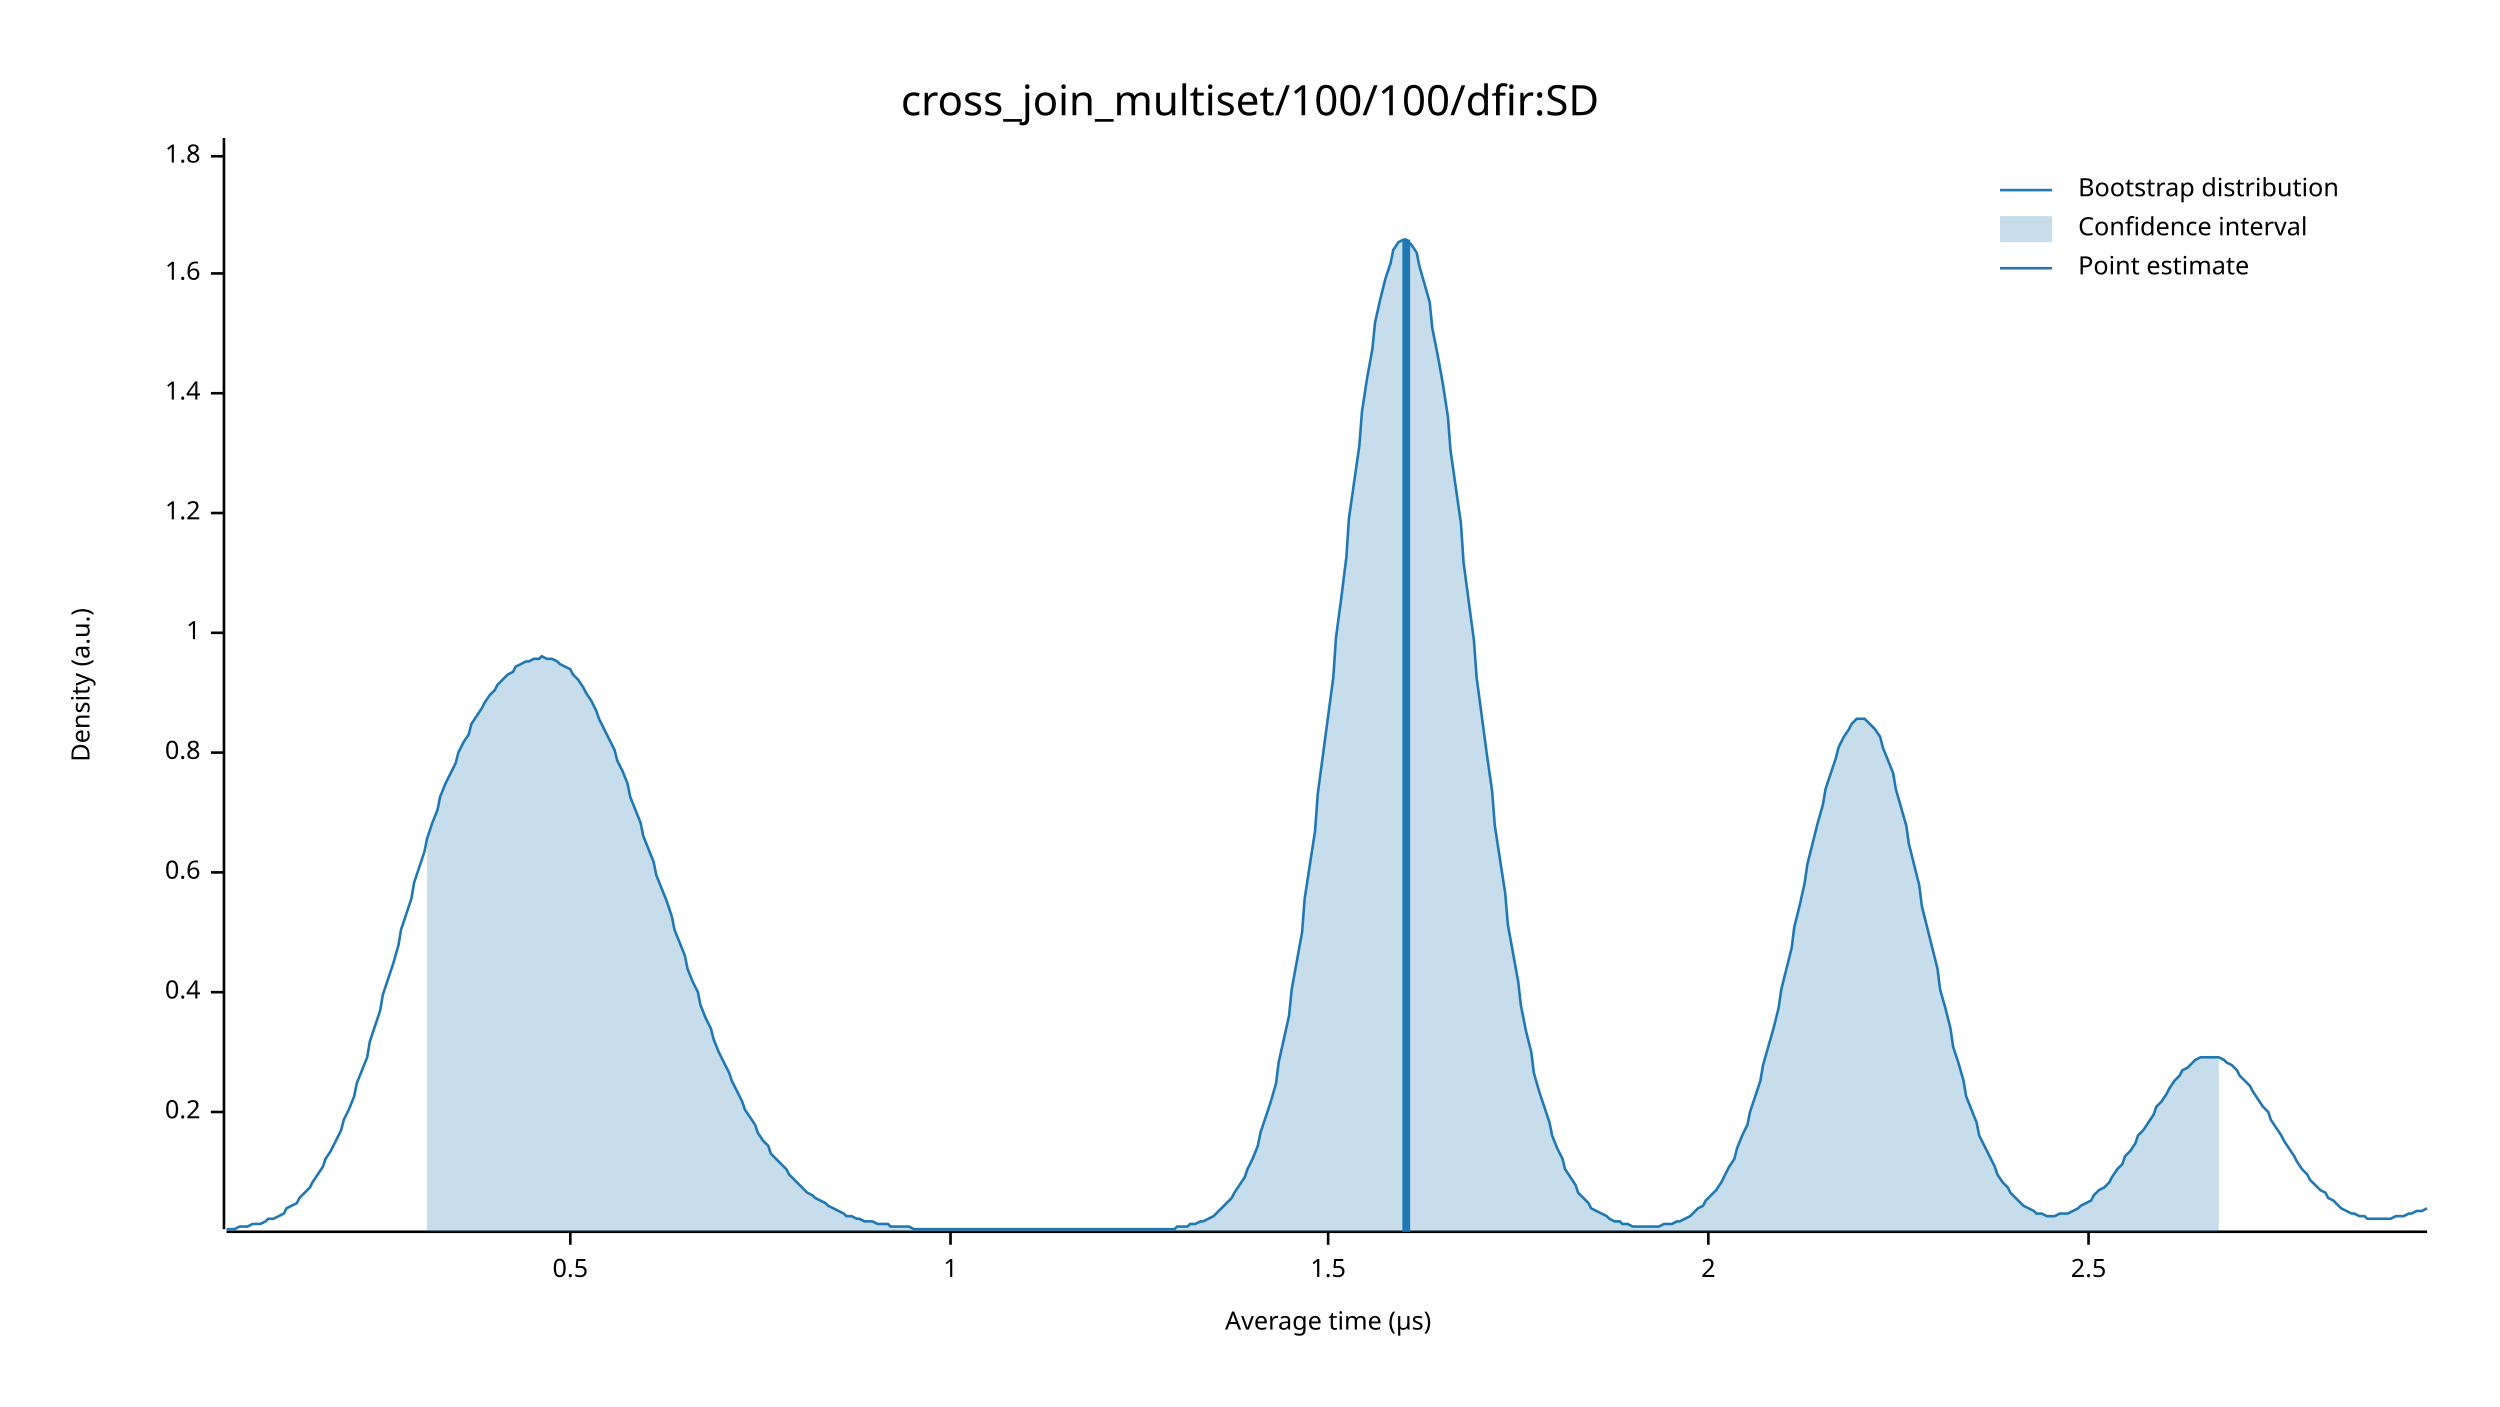
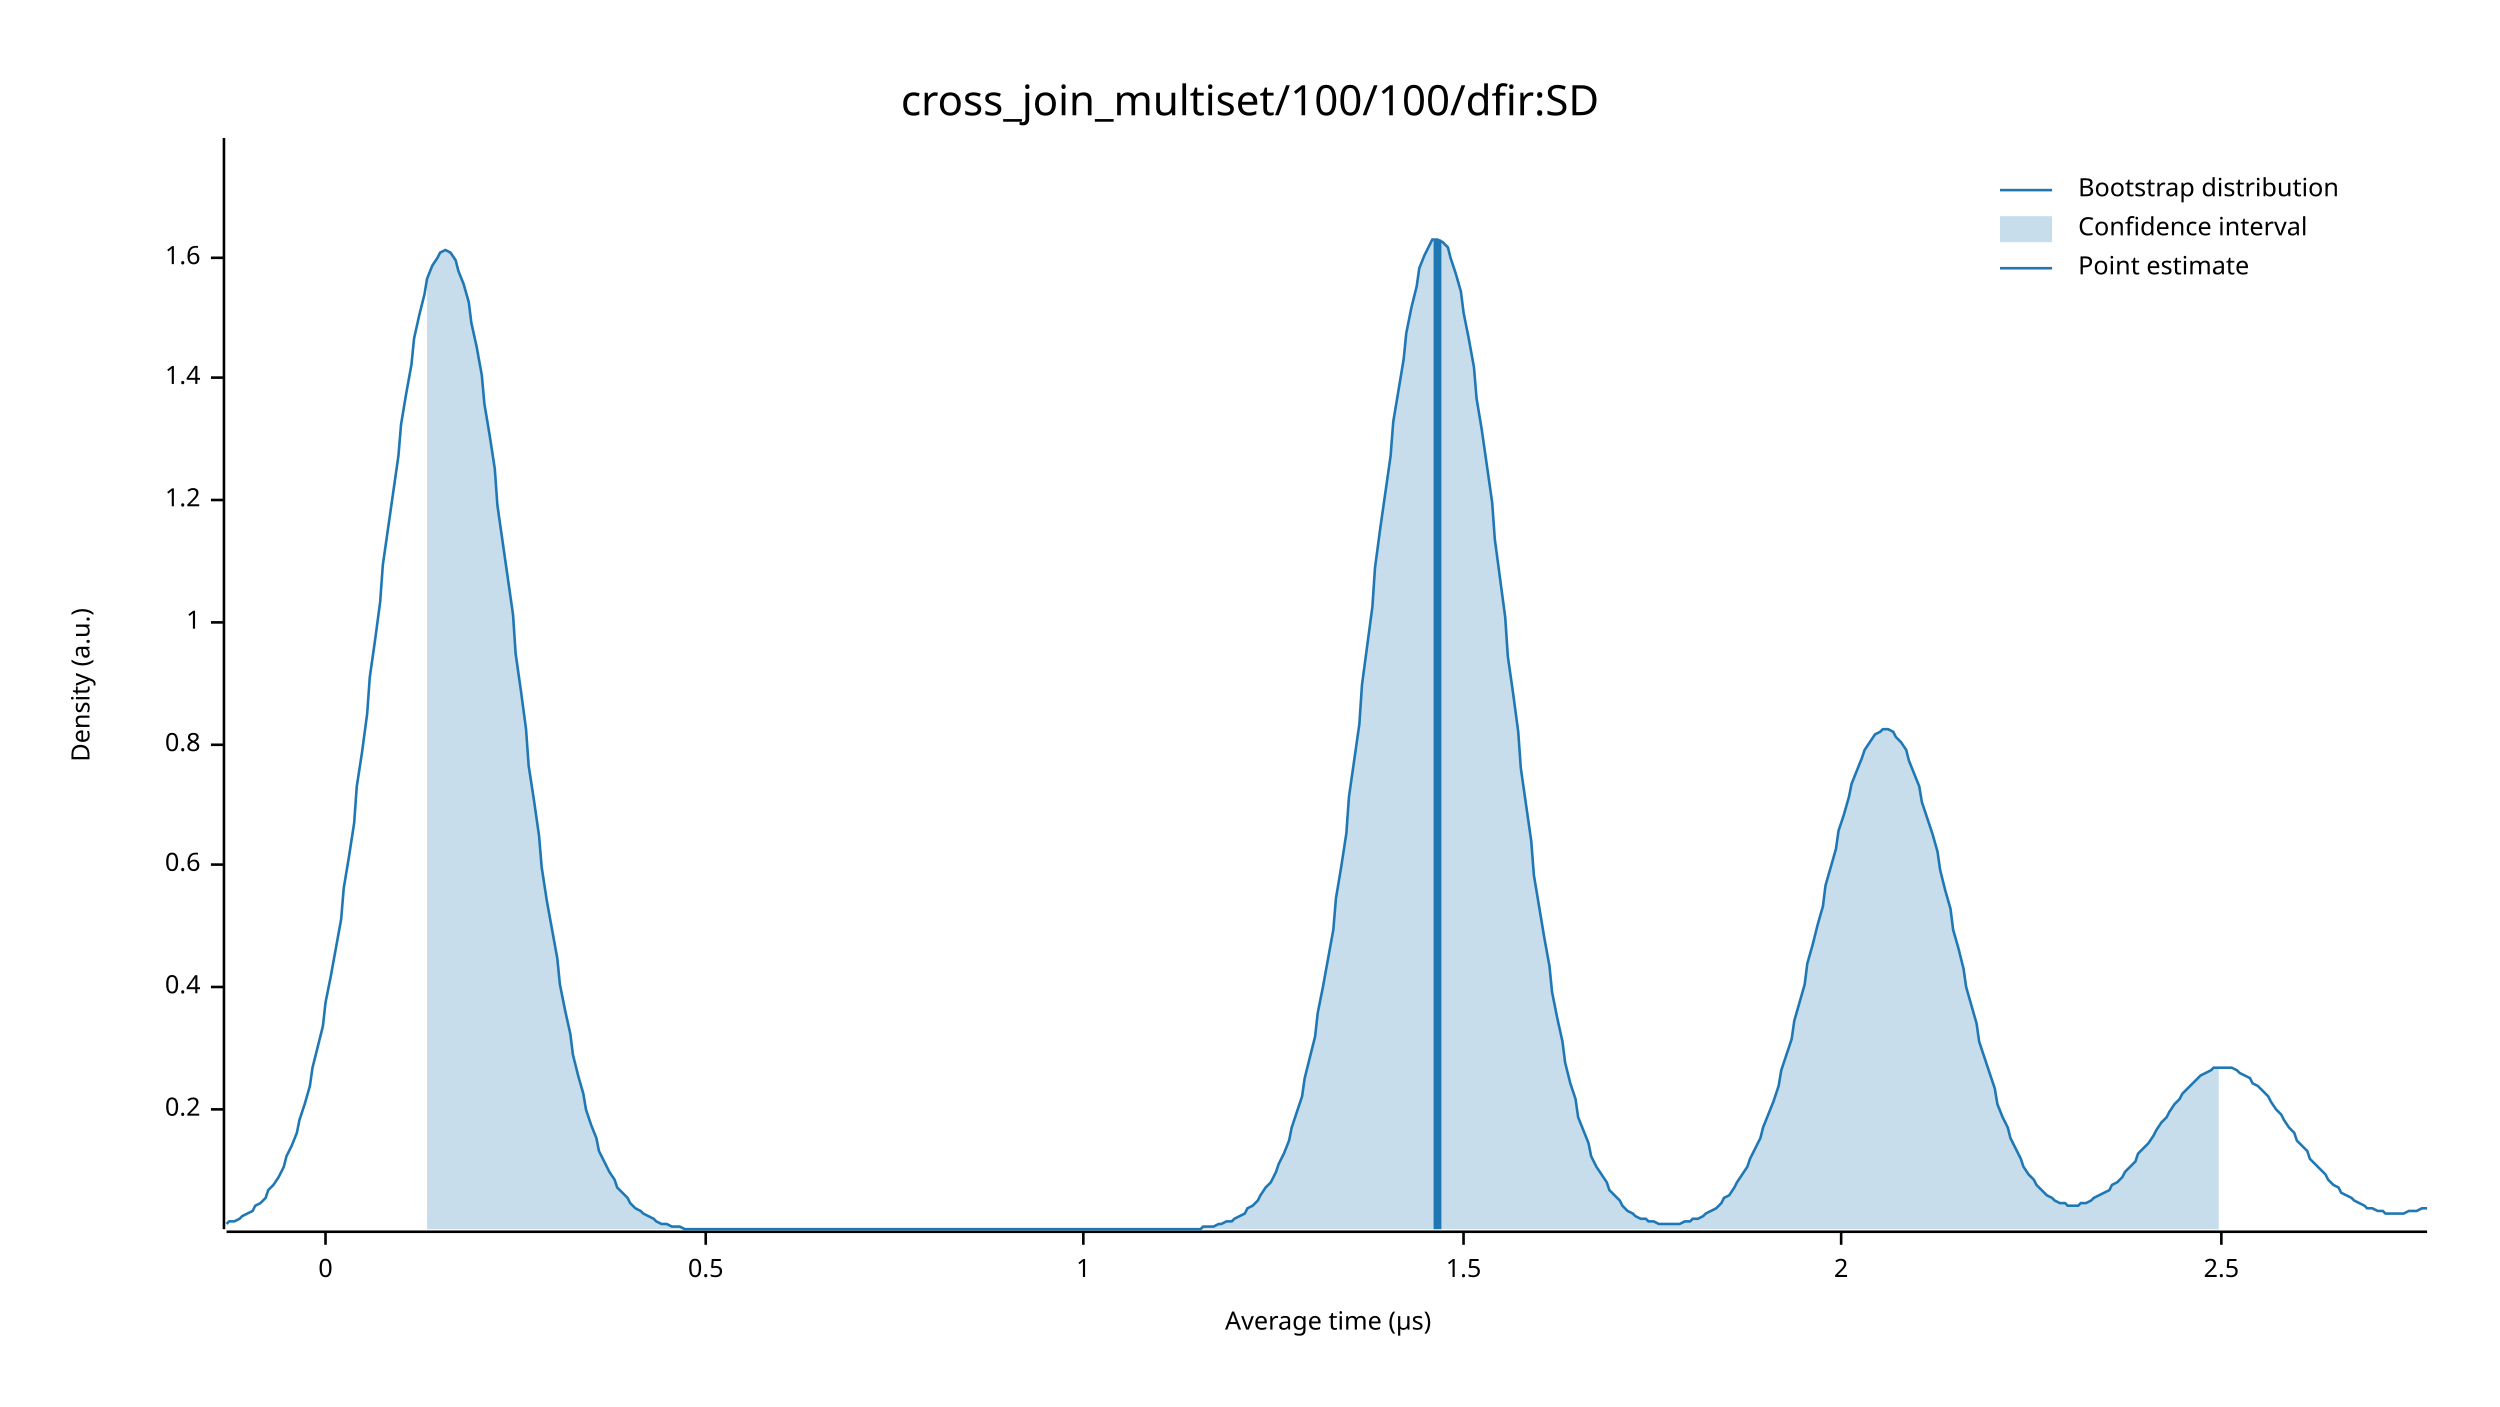
<svg xmlns="http://www.w3.org/2000/svg" width="960" height="540" viewBox="0 0 960 540">
  <text x="480" y="32" dy="0.76em" text-anchor="middle" font-family="sans-serif" font-size="16.129" opacity="1" fill="#000000">
cross_join_multiset/100/100/dfir:SD
</text>
  <text x="27" y="263" dy="0.76em" text-anchor="middle" font-family="sans-serif" font-size="9.677" opacity="1" fill="#000000" transform="rotate(270, 27, 263)">
Density (a.u.)
</text>
  <text x="510" y="513" dy="-0.5ex" text-anchor="middle" font-family="sans-serif" font-size="9.677" opacity="1" fill="#000000">
Average time (µs)
</text>
  <polyline fill="none" opacity="1" stroke="#000000" stroke-width="1" points="86,53 86,472 " />
-   <text x="77" y="427" dy="0.5ex" text-anchor="end" font-family="sans-serif" font-size="9.677" opacity="1" fill="#000000">
+   <text x="77" y="426" dy="0.5ex" text-anchor="end" font-family="sans-serif" font-size="9.677" opacity="1" fill="#000000">
0.2
</text>
-   <polyline fill="none" opacity="1" stroke="#000000" stroke-width="1" points="81,427 86,427 " />
-   <text x="77" y="381" dy="0.5ex" text-anchor="end" font-family="sans-serif" font-size="9.677" opacity="1" fill="#000000">
+   <polyline fill="none" opacity="1" stroke="#000000" stroke-width="1" points="81,426 86,426 " />
+   <text x="77" y="379" dy="0.5ex" text-anchor="end" font-family="sans-serif" font-size="9.677" opacity="1" fill="#000000">
0.4
</text>
-   <polyline fill="none" opacity="1" stroke="#000000" stroke-width="1" points="81,381 86,381 " />
-   <text x="77" y="335" dy="0.5ex" text-anchor="end" font-family="sans-serif" font-size="9.677" opacity="1" fill="#000000">
+   <polyline fill="none" opacity="1" stroke="#000000" stroke-width="1" points="81,379 86,379 " />
+   <text x="77" y="332" dy="0.5ex" text-anchor="end" font-family="sans-serif" font-size="9.677" opacity="1" fill="#000000">
0.6
</text>
-   <polyline fill="none" opacity="1" stroke="#000000" stroke-width="1" points="81,335 86,335 " />
-   <text x="77" y="289" dy="0.5ex" text-anchor="end" font-family="sans-serif" font-size="9.677" opacity="1" fill="#000000">
+   <polyline fill="none" opacity="1" stroke="#000000" stroke-width="1" points="81,332 86,332 " />
+   <text x="77" y="286" dy="0.5ex" text-anchor="end" font-family="sans-serif" font-size="9.677" opacity="1" fill="#000000">
0.8
</text>
-   <polyline fill="none" opacity="1" stroke="#000000" stroke-width="1" points="81,289 86,289 " />
-   <text x="77" y="243" dy="0.5ex" text-anchor="end" font-family="sans-serif" font-size="9.677" opacity="1" fill="#000000">
+   <polyline fill="none" opacity="1" stroke="#000000" stroke-width="1" points="81,286 86,286 " />
+   <text x="77" y="239" dy="0.5ex" text-anchor="end" font-family="sans-serif" font-size="9.677" opacity="1" fill="#000000">
1
</text>
-   <polyline fill="none" opacity="1" stroke="#000000" stroke-width="1" points="81,243 86,243 " />
-   <text x="77" y="197" dy="0.5ex" text-anchor="end" font-family="sans-serif" font-size="9.677" opacity="1" fill="#000000">
+   <polyline fill="none" opacity="1" stroke="#000000" stroke-width="1" points="81,239 86,239 " />
+   <text x="77" y="192" dy="0.5ex" text-anchor="end" font-family="sans-serif" font-size="9.677" opacity="1" fill="#000000">
1.2
</text>
-   <polyline fill="none" opacity="1" stroke="#000000" stroke-width="1" points="81,197 86,197 " />
-   <text x="77" y="151" dy="0.5ex" text-anchor="end" font-family="sans-serif" font-size="9.677" opacity="1" fill="#000000">
+   <polyline fill="none" opacity="1" stroke="#000000" stroke-width="1" points="81,192 86,192 " />
+   <text x="77" y="145" dy="0.5ex" text-anchor="end" font-family="sans-serif" font-size="9.677" opacity="1" fill="#000000">
1.4
</text>
-   <polyline fill="none" opacity="1" stroke="#000000" stroke-width="1" points="81,151 86,151 " />
-   <text x="77" y="105" dy="0.5ex" text-anchor="end" font-family="sans-serif" font-size="9.677" opacity="1" fill="#000000">
+   <polyline fill="none" opacity="1" stroke="#000000" stroke-width="1" points="81,145 86,145 " />
+   <text x="77" y="99" dy="0.5ex" text-anchor="end" font-family="sans-serif" font-size="9.677" opacity="1" fill="#000000">
1.6
</text>
-   <polyline fill="none" opacity="1" stroke="#000000" stroke-width="1" points="81,105 86,105 " />
-   <text x="77" y="60" dy="0.5ex" text-anchor="end" font-family="sans-serif" font-size="9.677" opacity="1" fill="#000000">
- 1.8
+   <polyline fill="none" opacity="1" stroke="#000000" stroke-width="1" points="81,99 86,99 " />
+   <polyline fill="none" opacity="1" stroke="#000000" stroke-width="1" points="87,473 932,473 " />
+   <text x="125" y="483" dy="0.76em" text-anchor="middle" font-family="sans-serif" font-size="9.677" opacity="1" fill="#000000">
+ 0
</text>
-   <polyline fill="none" opacity="1" stroke="#000000" stroke-width="1" points="81,60 86,60 " />
-   <polyline fill="none" opacity="1" stroke="#000000" stroke-width="1" points="87,473 932,473 " />
-   <text x="219" y="483" dy="0.76em" text-anchor="middle" font-family="sans-serif" font-size="9.677" opacity="1" fill="#000000">
+   <polyline fill="none" opacity="1" stroke="#000000" stroke-width="1" points="125,473 125,478 " />
+   <text x="271" y="483" dy="0.76em" text-anchor="middle" font-family="sans-serif" font-size="9.677" opacity="1" fill="#000000">
0.5
</text>
-   <polyline fill="none" opacity="1" stroke="#000000" stroke-width="1" points="219,473 219,478 " />
-   <text x="365" y="483" dy="0.76em" text-anchor="middle" font-family="sans-serif" font-size="9.677" opacity="1" fill="#000000">
+   <polyline fill="none" opacity="1" stroke="#000000" stroke-width="1" points="271,473 271,478 " />
+   <text x="416" y="483" dy="0.76em" text-anchor="middle" font-family="sans-serif" font-size="9.677" opacity="1" fill="#000000">
1
</text>
-   <polyline fill="none" opacity="1" stroke="#000000" stroke-width="1" points="365,473 365,478 " />
-   <text x="510" y="483" dy="0.76em" text-anchor="middle" font-family="sans-serif" font-size="9.677" opacity="1" fill="#000000">
+   <polyline fill="none" opacity="1" stroke="#000000" stroke-width="1" points="416,473 416,478 " />
+   <text x="562" y="483" dy="0.76em" text-anchor="middle" font-family="sans-serif" font-size="9.677" opacity="1" fill="#000000">
1.5
</text>
-   <polyline fill="none" opacity="1" stroke="#000000" stroke-width="1" points="510,473 510,478 " />
-   <text x="656" y="483" dy="0.76em" text-anchor="middle" font-family="sans-serif" font-size="9.677" opacity="1" fill="#000000">
+   <polyline fill="none" opacity="1" stroke="#000000" stroke-width="1" points="562,473 562,478 " />
+   <text x="707" y="483" dy="0.76em" text-anchor="middle" font-family="sans-serif" font-size="9.677" opacity="1" fill="#000000">
2
</text>
-   <polyline fill="none" opacity="1" stroke="#000000" stroke-width="1" points="656,473 656,478 " />
-   <text x="802" y="483" dy="0.76em" text-anchor="middle" font-family="sans-serif" font-size="9.677" opacity="1" fill="#000000">
+   <polyline fill="none" opacity="1" stroke="#000000" stroke-width="1" points="707,473 707,478 " />
+   <text x="853" y="483" dy="0.76em" text-anchor="middle" font-family="sans-serif" font-size="9.677" opacity="1" fill="#000000">
2.5
</text>
-   <polyline fill="none" opacity="1" stroke="#000000" stroke-width="1" points="802,473 802,478 " />
-   <polyline fill="none" opacity="1" stroke="#1F78B4" stroke-width="1" points="87,472 88,472 90,472 92,471 93,471 95,471 97,470 98,470 100,470 102,469 103,468 105,468 107,467 109,466 110,464 112,463 114,462 115,460 117,458 119,456 120,454 122,451 124,448 125,445 127,442 129,438 131,434 132,430 134,426 136,421 137,416 139,411 141,406 142,400 144,394 146,388 147,382 149,376 151,370 153,363 154,357 156,351 158,345 159,339 161,333 163,327 164,322 166,316 168,311 169,306 171,301 173,297 175,293 176,289 178,285 180,282 181,278 183,275 185,272 186,270 188,267 190,265 191,263 193,261 195,259 197,258 198,256 200,255 202,254 203,254 205,253 207,253 208,252 210,253 212,253 214,254 215,255 217,256 219,257 220,259 222,261 224,264 225,266 227,269 229,273 230,276 232,280 234,284 236,288 237,292 239,296 241,301 242,306 244,311 246,316 247,321 249,326 251,331 252,336 254,341 256,346 258,352 259,357 261,362 263,367 264,372 266,377 268,381 269,386 271,391 273,395 274,399 276,404 278,408 280,412 281,415 283,419 285,423 286,426 288,429 290,432 291,435 293,438 295,440 296,443 298,445 300,447 302,449 303,451 305,453 307,455 308,456 310,458 312,459 313,460 315,461 317,462 318,463 320,464 322,465 324,466 325,467 327,467 329,468 330,468 332,469 334,469 335,469 337,470 339,470 341,470 342,471 344,471 346,471 347,471 349,471 351,472 352,472 354,472 356,472 357,472 359,472 361,472 363,472 364,472 366,472 368,472 369,472 371,472 373,472 374,472 376,472 378,472 379,472 381,472 383,472 385,472 386,472 388,472 390,472 391,472 393,472 395,472 396,472 398,472 400,472 401,472 403,472 405,472 407,472 408,472 410,472 412,472 413,472 415,472 417,472 418,472 420,472 422,472 423,472 425,472 427,472 429,472 430,472 432,472 434,472 435,472 437,472 439,472 440,472 442,472 444,472 445,472 447,472 449,472 451,472 452,471 454,471 456,471 457,470 459,470 461,469 462,469 464,468 466,467 468,465 469,464 471,462 473,460 474,458 476,455 478,452 479,449 481,445 483,440 484,435 486,429 488,423 490,416 491,408 493,399 495,390 496,380 498,369 500,358 501,345 503,332 505,319 506,305 508,290 510,275 512,260 513,245 515,230 517,214 518,199 520,185 522,171 523,158 525,145 527,134 528,124 530,115 532,107 534,101 535,96 537,93 539,92 540,92 542,94 544,97 545,102 547,109 549,116 550,126 552,136 554,147 556,160 557,173 559,187 561,201 562,216 564,231 566,246 567,260 569,275 571,290 573,304 574,317 576,330 578,343 579,355 581,366 583,377 584,386 586,396 588,404 589,412 591,419 593,425 595,431 596,436 598,441 600,445 601,449 603,452 605,455 606,458 608,460 610,462 611,464 613,465 615,466 617,467 618,468 620,469 622,469 623,470 625,470 627,471 628,471 630,471 632,471 633,471 635,471 637,471 639,470 640,470 642,470 644,469 645,469 647,468 649,467 650,466 652,464 654,463 655,461 657,459 659,457 661,454 662,452 664,448 666,445 667,441 669,436 671,432 672,427 674,421 676,415 677,409 679,402 681,395 683,387 684,380 686,372 688,364 689,356 691,348 693,339 694,332 696,324 698,316 700,309 701,303 703,297 705,291 706,287 708,283 710,280 711,278 713,276 715,276 716,276 718,278 720,280 722,283 723,287 725,292 727,297 728,303 730,310 732,317 733,324 735,332 737,340 738,348 740,356 742,364 744,372 745,380 747,387 749,395 750,402 752,408 754,415 755,421 757,426 759,431 760,436 762,440 764,444 766,448 767,451 769,454 771,456 772,458 774,460 776,462 777,463 779,464 781,465 782,466 784,466 786,467 788,467 789,467 791,466 793,466 794,466 796,465 798,464 799,463 801,462 803,461 804,459 806,457 808,456 810,454 811,452 813,449 815,447 816,444 818,442 820,439 821,436 823,434 825,431 827,428 828,425 830,423 832,420 833,418 835,415 837,413 838,411 840,410 842,408 843,407 845,406 847,406 849,406 850,406 852,406 854,407 855,408 857,409 859,411 860,413 862,415 864,417 865,419 867,422 869,425 871,427 872,430 874,433 876,436 877,438 879,441 881,444 882,446 884,449 886,451 887,453 889,455 891,457 893,458 894,460 896,461 898,463 899,464 901,465 903,466 904,466 906,467 908,467 909,468 911,468 913,468 915,468 916,468 918,468 920,467 921,467 923,467 925,466 926,466 928,465 930,465 932,464 " />
-   <polygon opacity="0.25" fill="#1F78B4" points="164,322 166,316 168,311 169,306 171,301 173,297 175,293 176,289 178,285 180,282 181,278 183,275 185,272 186,270 188,267 190,265 191,263 193,261 195,259 197,258 198,256 200,255 202,254 203,254 205,253 207,253 208,252 210,253 212,253 214,254 215,255 217,256 219,257 220,259 222,261 224,264 225,266 227,269 229,273 230,276 232,280 234,284 236,288 237,292 239,296 241,301 242,306 244,311 246,316 247,321 249,326 251,331 252,336 254,341 256,346 258,352 259,357 261,362 263,367 264,372 266,377 268,381 269,386 271,391 273,395 274,399 276,404 278,408 280,412 281,415 283,419 285,423 286,426 288,429 290,432 291,435 293,438 295,440 296,443 298,445 300,447 302,449 303,451 305,453 307,455 308,456 310,458 312,459 313,460 315,461 317,462 318,463 320,464 322,465 324,466 325,467 327,467 329,468 330,468 332,469 334,469 335,469 337,470 339,470 341,470 342,471 344,471 346,471 347,471 349,471 351,472 352,472 354,472 356,472 357,472 359,472 361,472 363,472 364,472 366,472 368,472 369,472 371,472 373,472 374,472 376,472 378,472 379,472 381,472 383,472 385,472 386,472 388,472 390,472 391,472 393,472 395,472 396,472 398,472 400,472 401,472 403,472 405,472 407,472 408,472 410,472 412,472 413,472 415,472 417,472 418,472 420,472 422,472 423,472 425,472 427,472 429,472 430,472 432,472 434,472 435,472 437,472 439,472 440,472 442,472 444,472 445,472 447,472 449,472 451,472 452,471 454,471 456,471 457,470 459,470 461,469 462,469 464,468 466,467 468,465 469,464 471,462 473,460 474,458 476,455 478,452 479,449 481,445 483,440 484,435 486,429 488,423 490,416 491,408 493,399 495,390 496,380 498,369 500,358 501,345 503,332 505,319 506,305 508,290 510,275 512,260 513,245 515,230 517,214 518,199 520,185 522,171 523,158 525,145 527,134 528,124 530,115 532,107 534,101 535,96 537,93 539,92 540,92 542,94 544,97 545,102 547,109 549,116 550,126 552,136 554,147 556,160 557,173 559,187 561,201 562,216 564,231 566,246 567,260 569,275 571,290 573,304 574,317 576,330 578,343 579,355 581,366 583,377 584,386 586,396 588,404 589,412 591,419 593,425 595,431 596,436 598,441 600,445 601,449 603,452 605,455 606,458 608,460 610,462 611,464 613,465 615,466 617,467 618,468 620,469 622,469 623,470 625,470 627,471 628,471 630,471 632,471 633,471 635,471 637,471 639,470 640,470 642,470 644,469 645,469 647,468 649,467 650,466 652,464 654,463 655,461 657,459 659,457 661,454 662,452 664,448 666,445 667,441 669,436 671,432 672,427 674,421 676,415 677,409 679,402 681,395 683,387 684,380 686,372 688,364 689,356 691,348 693,339 694,332 696,324 698,316 700,309 701,303 703,297 705,291 706,287 708,283 710,280 711,278 713,276 715,276 716,276 718,278 720,280 722,283 723,287 725,292 727,297 728,303 730,310 732,317 733,324 735,332 737,340 738,348 740,356 742,364 744,372 745,380 747,387 749,395 750,402 752,408 754,415 755,421 757,426 759,431 760,436 762,440 764,444 766,448 767,451 769,454 771,456 772,458 774,460 776,462 777,463 779,464 781,465 782,466 784,466 786,467 788,467 789,467 791,466 793,466 794,466 796,465 798,464 799,463 801,462 803,461 804,459 806,457 808,456 810,454 811,452 813,449 815,447 816,444 818,442 820,439 821,436 823,434 825,431 827,428 828,425 830,423 832,420 833,418 835,415 837,413 838,411 840,410 842,408 843,407 845,406 847,406 849,406 850,406 852,406 852,473 164,473 " />
-   <polyline fill="none" opacity="1" stroke="#1F78B4" stroke-width="3" points="540,473 540,92 " />
+   <polyline fill="none" opacity="1" stroke="#000000" stroke-width="1" points="853,473 853,478 " />
+   <polyline fill="none" opacity="1" stroke="#1F78B4" stroke-width="1" points="87,470 88,469 90,469 92,468 93,467 95,466 97,465 98,463 100,462 102,460 103,457 105,455 107,452 109,448 110,444 112,440 114,435 115,430 117,424 119,417 120,410 122,402 124,394 125,385 127,375 129,364 131,353 132,341 134,329 136,316 137,302 139,289 141,274 142,260 144,246 146,231 147,217 149,203 151,189 153,175 154,163 156,151 158,140 159,130 161,121 163,113 164,107 166,102 168,99 169,97 171,96 173,97 175,100 176,104 178,109 180,116 181,124 183,133 185,144 186,155 188,167 190,180 191,194 193,208 195,222 197,236 198,251 200,265 202,280 203,294 205,307 207,321 208,333 210,346 212,357 214,368 215,378 217,388 219,397 220,405 222,413 224,420 225,426 227,432 229,437 230,442 232,446 234,450 236,453 237,456 239,458 241,460 242,462 244,464 246,465 247,466 249,467 251,468 252,469 254,470 256,470 258,471 259,471 261,471 263,472 264,472 266,472 268,472 269,472 271,472 273,472 274,472 276,472 278,472 280,472 281,472 283,472 285,472 286,472 288,472 290,472 291,472 293,472 295,472 296,472 298,472 300,472 302,472 303,472 305,472 307,472 308,472 310,472 312,472 313,472 315,472 317,472 318,472 320,472 322,472 324,472 325,472 327,472 329,472 330,472 332,472 334,472 335,472 337,472 339,472 341,472 342,472 344,472 346,472 347,472 349,472 351,472 352,472 354,472 356,472 357,472 359,472 361,472 363,472 364,472 366,472 368,472 369,472 371,472 373,472 374,472 376,472 378,472 379,472 381,472 383,472 385,472 386,472 388,472 390,472 391,472 393,472 395,472 396,472 398,472 400,472 401,472 403,472 405,472 407,472 408,472 410,472 412,472 413,472 415,472 417,472 418,472 420,472 422,472 423,472 425,472 427,472 429,472 430,472 432,472 434,472 435,472 437,472 439,472 440,472 442,472 444,472 445,472 447,472 449,472 451,472 452,472 454,472 456,472 457,472 459,472 461,472 462,471 464,471 466,471 468,470 469,470 471,469 473,469 474,468 476,467 478,466 479,464 481,463 483,461 484,459 486,456 488,454 490,450 491,447 493,443 495,438 496,433 498,427 500,421 501,414 503,406 505,398 506,389 508,379 510,368 512,357 513,345 515,333 517,320 518,306 520,292 522,278 523,263 525,248 527,233 528,218 530,203 532,189 534,175 535,162 537,150 539,138 540,128 542,118 544,110 545,103 547,98 549,94 550,92 552,92 554,93 556,95 557,99 559,105 561,112 562,120 564,130 566,141 567,153 569,165 571,179 573,193 574,207 576,222 578,237 579,252 581,266 583,281 584,295 586,309 588,323 589,336 591,348 593,360 595,371 596,381 598,391 600,400 601,408 603,416 605,422 606,429 608,434 610,439 611,444 613,448 615,451 617,454 618,457 620,459 622,461 623,463 625,465 627,466 628,467 630,468 632,468 633,469 635,469 637,470 639,470 640,470 642,470 644,470 645,470 647,469 649,469 650,468 652,468 654,467 655,466 657,465 659,464 661,462 662,460 664,459 666,456 667,454 669,451 671,448 672,445 674,441 676,437 677,433 679,428 681,423 683,417 684,411 686,405 688,399 689,392 691,385 693,378 694,370 696,363 698,355 700,348 701,340 703,333 705,326 706,319 708,313 710,306 711,301 713,296 715,291 716,288 718,285 720,282 722,281 723,280 725,280 727,281 728,283 730,285 732,288 733,292 735,297 737,302 738,308 740,314 742,320 744,327 745,334 747,342 749,349 750,357 752,364 754,372 755,379 757,386 759,393 760,400 762,406 764,412 766,418 767,424 769,429 771,433 772,437 774,441 776,445 777,448 779,451 781,453 782,455 784,457 786,459 788,460 789,461 791,462 793,462 794,463 796,463 798,463 799,462 801,462 803,461 804,460 806,459 808,458 810,457 811,455 813,454 815,452 816,450 818,448 820,446 821,443 823,441 825,439 827,436 828,434 830,431 832,429 833,427 835,424 837,422 838,420 840,418 842,416 843,415 845,413 847,412 849,411 850,410 852,410 854,410 855,410 857,410 859,411 860,412 862,413 864,414 865,416 867,417 869,419 871,421 872,423 874,426 876,428 877,430 879,433 881,435 882,438 884,440 886,442 887,445 889,447 891,449 893,451 894,453 896,455 898,456 899,458 901,459 903,460 904,461 906,462 908,463 909,464 911,464 913,465 915,465 916,466 918,466 920,466 921,466 923,466 925,465 926,465 928,465 930,464 932,464 " />
+   <polygon opacity="0.25" fill="#1F78B4" points="164,107 166,102 168,99 169,97 171,96 173,97 175,100 176,104 178,109 180,116 181,124 183,133 185,144 186,155 188,167 190,180 191,194 193,208 195,222 197,236 198,251 200,265 202,280 203,294 205,307 207,321 208,333 210,346 212,357 214,368 215,378 217,388 219,397 220,405 222,413 224,420 225,426 227,432 229,437 230,442 232,446 234,450 236,453 237,456 239,458 241,460 242,462 244,464 246,465 247,466 249,467 251,468 252,469 254,470 256,470 258,471 259,471 261,471 263,472 264,472 266,472 268,472 269,472 271,472 273,472 274,472 276,472 278,472 280,472 281,472 283,472 285,472 286,472 288,472 290,472 291,472 293,472 295,472 296,472 298,472 300,472 302,472 303,472 305,472 307,472 308,472 310,472 312,472 313,472 315,472 317,472 318,472 320,472 322,472 324,472 325,472 327,472 329,472 330,472 332,472 334,472 335,472 337,472 339,472 341,472 342,472 344,472 346,472 347,472 349,472 351,472 352,472 354,472 356,472 357,472 359,472 361,472 363,472 364,472 366,472 368,472 369,472 371,472 373,472 374,472 376,472 378,472 379,472 381,472 383,472 385,472 386,472 388,472 390,472 391,472 393,472 395,472 396,472 398,472 400,472 401,472 403,472 405,472 407,472 408,472 410,472 412,472 413,472 415,472 417,472 418,472 420,472 422,472 423,472 425,472 427,472 429,472 430,472 432,472 434,472 435,472 437,472 439,472 440,472 442,472 444,472 445,472 447,472 449,472 451,472 452,472 454,472 456,472 457,472 459,472 461,472 462,471 464,471 466,471 468,470 469,470 471,469 473,469 474,468 476,467 478,466 479,464 481,463 483,461 484,459 486,456 488,454 490,450 491,447 493,443 495,438 496,433 498,427 500,421 501,414 503,406 505,398 506,389 508,379 510,368 512,357 513,345 515,333 517,320 518,306 520,292 522,278 523,263 525,248 527,233 528,218 530,203 532,189 534,175 535,162 537,150 539,138 540,128 542,118 544,110 545,103 547,98 549,94 550,92 552,92 554,93 556,95 557,99 559,105 561,112 562,120 564,130 566,141 567,153 569,165 571,179 573,193 574,207 576,222 578,237 579,252 581,266 583,281 584,295 586,309 588,323 589,336 591,348 593,360 595,371 596,381 598,391 600,400 601,408 603,416 605,422 606,429 608,434 610,439 611,444 613,448 615,451 617,454 618,457 620,459 622,461 623,463 625,465 627,466 628,467 630,468 632,468 633,469 635,469 637,470 639,470 640,470 642,470 644,470 645,470 647,469 649,469 650,468 652,468 654,467 655,466 657,465 659,464 661,462 662,460 664,459 666,456 667,454 669,451 671,448 672,445 674,441 676,437 677,433 679,428 681,423 683,417 684,411 686,405 688,399 689,392 691,385 693,378 694,370 696,363 698,355 700,348 701,340 703,333 705,326 706,319 708,313 710,306 711,301 713,296 715,291 716,288 718,285 720,282 722,281 723,280 725,280 727,281 728,283 730,285 732,288 733,292 735,297 737,302 738,308 740,314 742,320 744,327 745,334 747,342 749,349 750,357 752,364 754,372 755,379 757,386 759,393 760,400 762,406 764,412 766,418 767,424 769,429 771,433 772,437 774,441 776,445 777,448 779,451 781,453 782,455 784,457 786,459 788,460 789,461 791,462 793,462 794,463 796,463 798,463 799,462 801,462 803,461 804,460 806,459 808,458 810,457 811,455 813,454 815,452 816,450 818,448 820,446 821,443 823,441 825,439 827,436 828,434 830,431 832,429 833,427 835,424 837,422 838,420 840,418 842,416 843,415 845,413 847,412 849,411 850,410 852,410 852,472 164,472 " />
+   <polyline fill="none" opacity="1" stroke="#1F78B4" stroke-width="3" points="552,472 552,92 " />
  <text x="798" y="68" dy="0.76em" text-anchor="start" font-family="sans-serif" font-size="9.677" opacity="1" fill="#000000">
Bootstrap distribution
</text>
  <text x="798" y="83" dy="0.76em" text-anchor="start" font-family="sans-serif" font-size="9.677" opacity="1" fill="#000000">
Confidence interval
</text>
  <text x="798" y="98" dy="0.76em" text-anchor="start" font-family="sans-serif" font-size="9.677" opacity="1" fill="#000000">
Point estimate
</text>
  <polyline fill="none" opacity="1" stroke="#1F78B4" stroke-width="1" points="768,73 788,73 " />
  <rect x="768" y="83" width="20" height="10" opacity="0.25" fill="#1F78B4" stroke="none" />
  <polyline fill="none" opacity="1" stroke="#1F78B4" stroke-width="1" points="768,103 788,103 " />
</svg>
